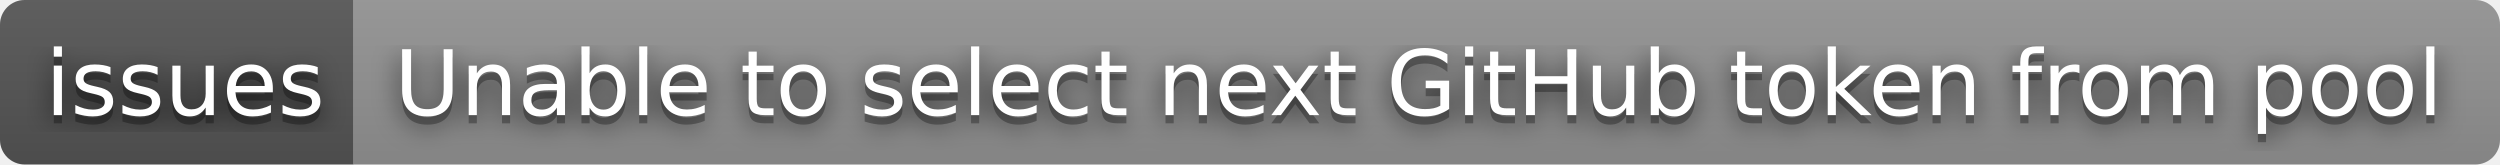
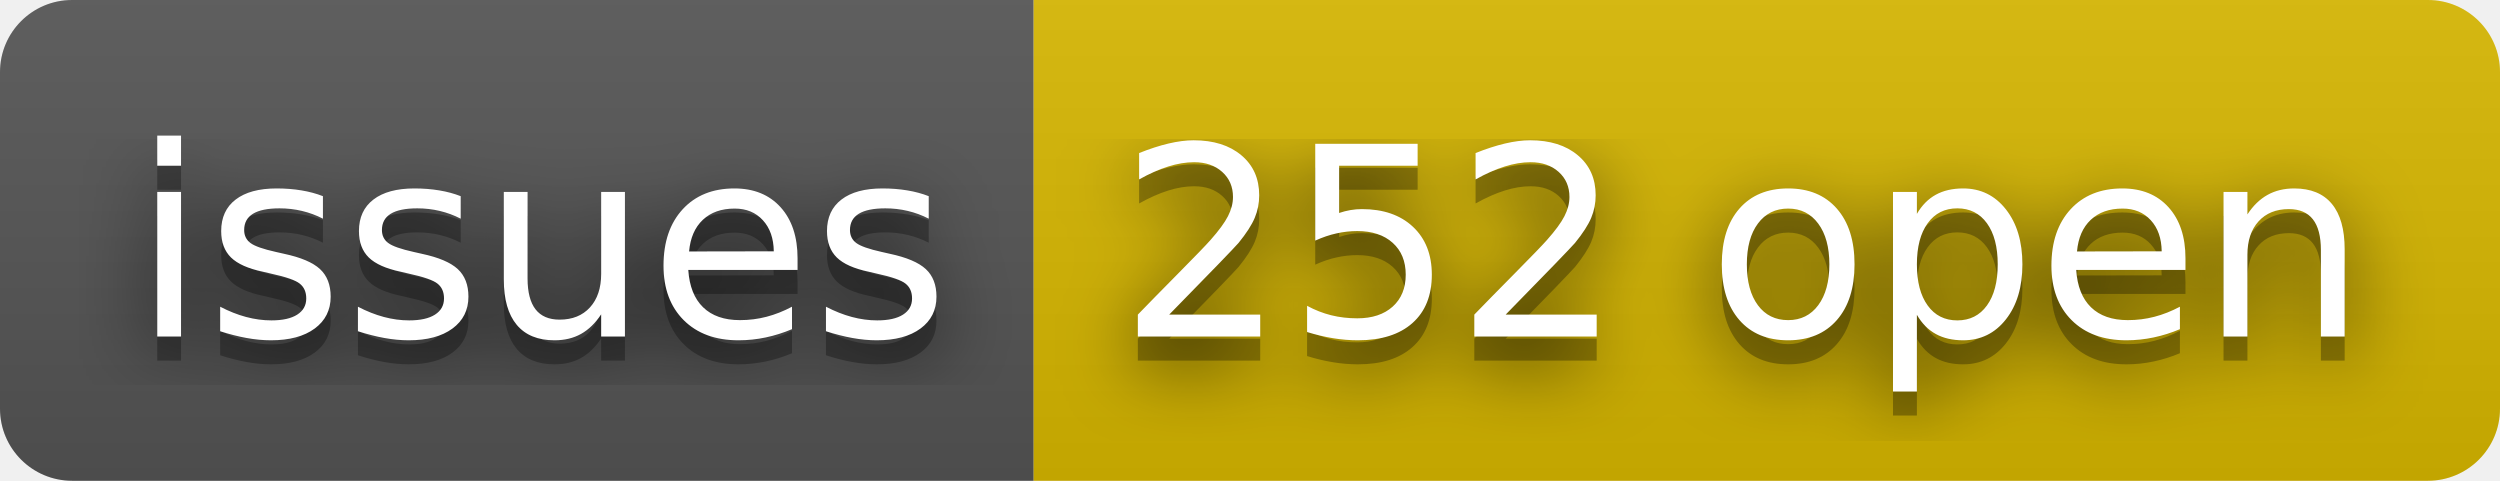
- <svg xmlns="http://www.w3.org/2000/svg" width="304" height="20" role="img" aria-label="issues: Unable to select next GitHub token from pool">
+ <svg xmlns="http://www.w3.org/2000/svg" width="104" height="20" role="img" aria-label="issues: 252 open">
  <filter id="blur">
    <feGaussianBlur stdDeviation="16" />
  </filter>
  <linearGradient id="s" x2="0" y2="100%">
    <stop offset="0" stop-color="#bbb" stop-opacity=".1" />
    <stop offset="1" stop-opacity=".1" />
  </linearGradient>
  <clipPath id="r">
-     <rect width="304" height="20" rx="3" />
+     <rect width="104" height="20" rx="3" />
  </clipPath>
  <g clip-path="url(#r)">
    <rect width="43" height="20" fill="#555" />
-     <rect x="43" width="261" height="20" fill="#939393" />
-     <rect width="304" height="20" fill="url(#s)" />
+     <rect x="43" width="61" height="20" fill="#d8b800" />
+     <rect width="104" height="20" fill="url(#s)" />
  </g>
  <g fill="#fff" text-anchor="middle" font-family="Verdana,Geneva,DejaVu Sans,sans-serif" text-rendering="geometricPrecision" font-size="110">
    <g transform="scale(.1)">
      <g aria-hidden="true" fill="#010101">
        <text x="225" y="150" fill-opacity=".8" filter="url(#blur)" textLength="330">issues</text>
        <text x="225" y="150" fill-opacity=".3" textLength="330">issues</text>
      </g>
      <text x="225" y="140" textLength="330">issues</text>
    </g>
    <g transform="scale(.1)">
      <g aria-hidden="true" fill="#010101">
-         <text x="1725" y="150" fill-opacity=".8" filter="url(#blur)" textLength="2510">Unable to select next GitHub token from pool</text>
-         <text x="1725" y="150" fill-opacity=".3" textLength="2510">Unable to select next GitHub token from pool</text>
+         <text x="725" y="150" fill-opacity=".8" filter="url(#blur)" textLength="510">252 open</text>
+         <text x="725" y="150" fill-opacity=".3" textLength="510">252 open</text>
      </g>
-       <text x="1725" y="140" textLength="2510">Unable to select next GitHub token from pool</text>
+       <text x="725" y="140" textLength="510">252 open</text>
    </g>
  </g>
</svg>
